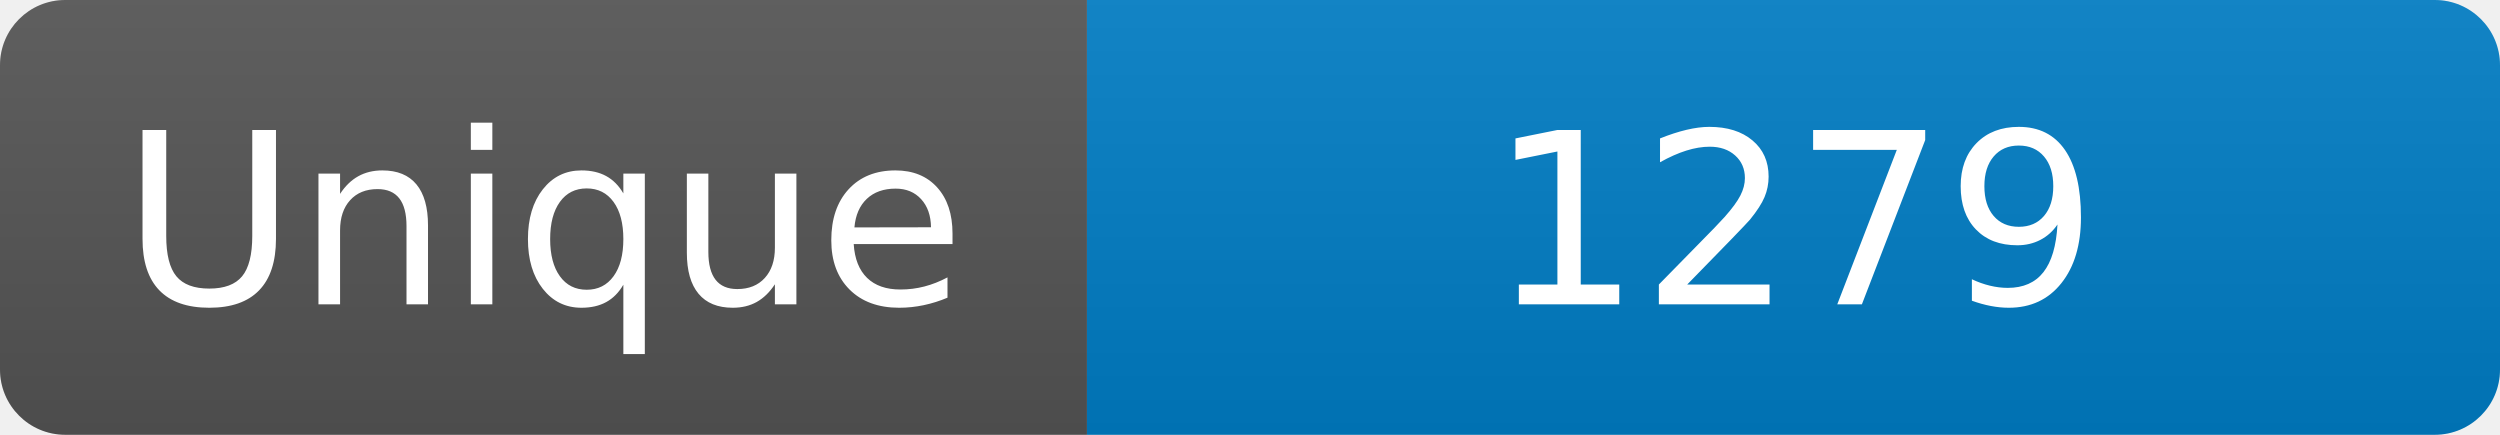
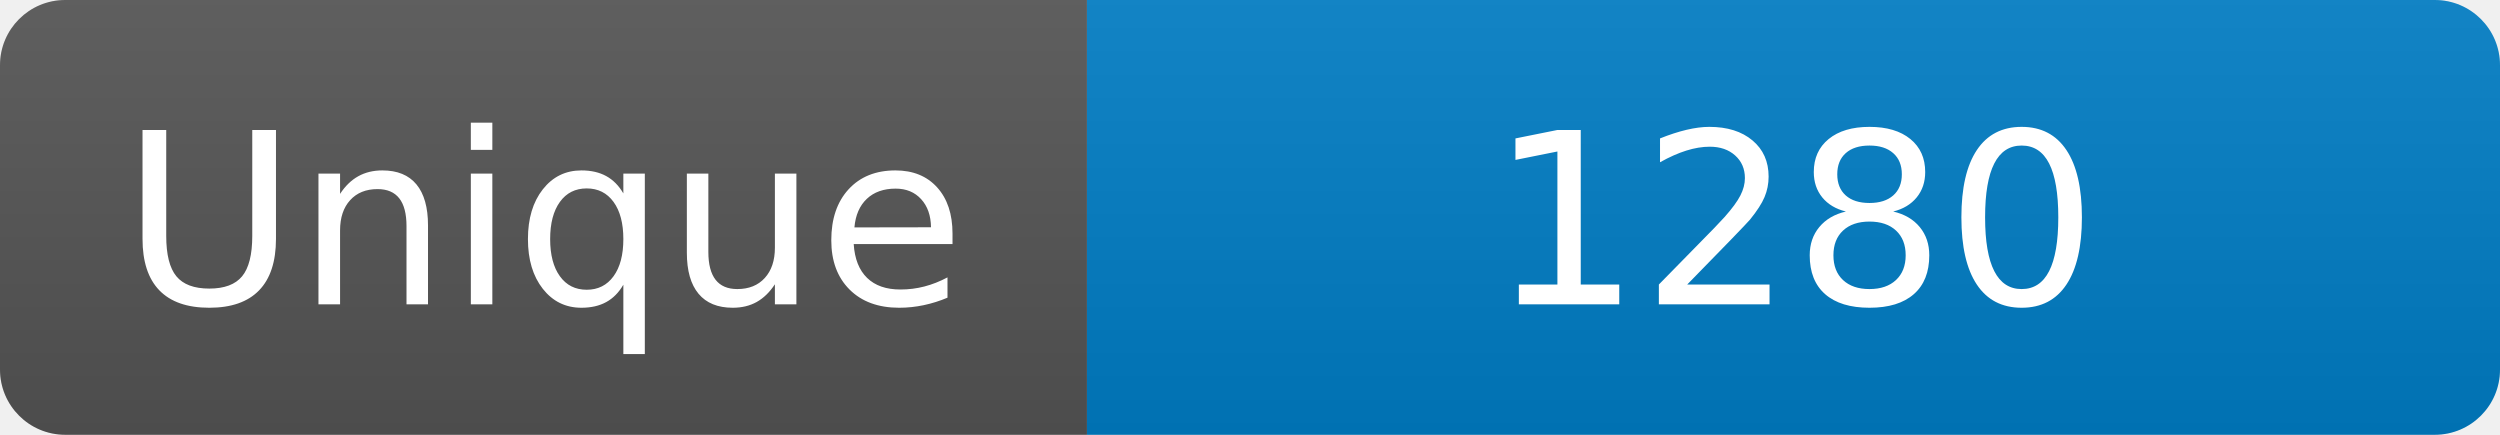
<svg xmlns="http://www.w3.org/2000/svg" width="115" height="20" role="img" aria-label="Maintained?: yes">
  <linearGradient id="s" x2="0" y2="100%">
    <stop offset="0" stop-color="#bbb" stop-opacity=".1" />
    <stop offset="1" stop-opacity=".1" />
  </linearGradient>
  <clipPath id="r">
    <rect width="115" height="20" rx="3" fill="#fff" />
  </clipPath>
  <g clip-path="url(#r)">
    <rect width="50" height="20" fill="#555" />
    <rect x="50" width="160" height="20" fill="#007ec6" />
    <rect width="115" height="20" fill="url(#s)" />
  </g>
  <g fill="#fff" text-anchor="middle" font-family="Verdana,Geneva,DejaVu Sans,sans-serif" font-size="110">
    <text x="250" y="140" transform="scale(.1)" fill="#fff">Unique</text>
-     <text x="825" y="140" transform="scale(.1)" fill="#fff">1279</text>
+     <text x="825" y="140" transform="scale(.1)" fill="#fff">1280</text>
  </g>
</svg>
